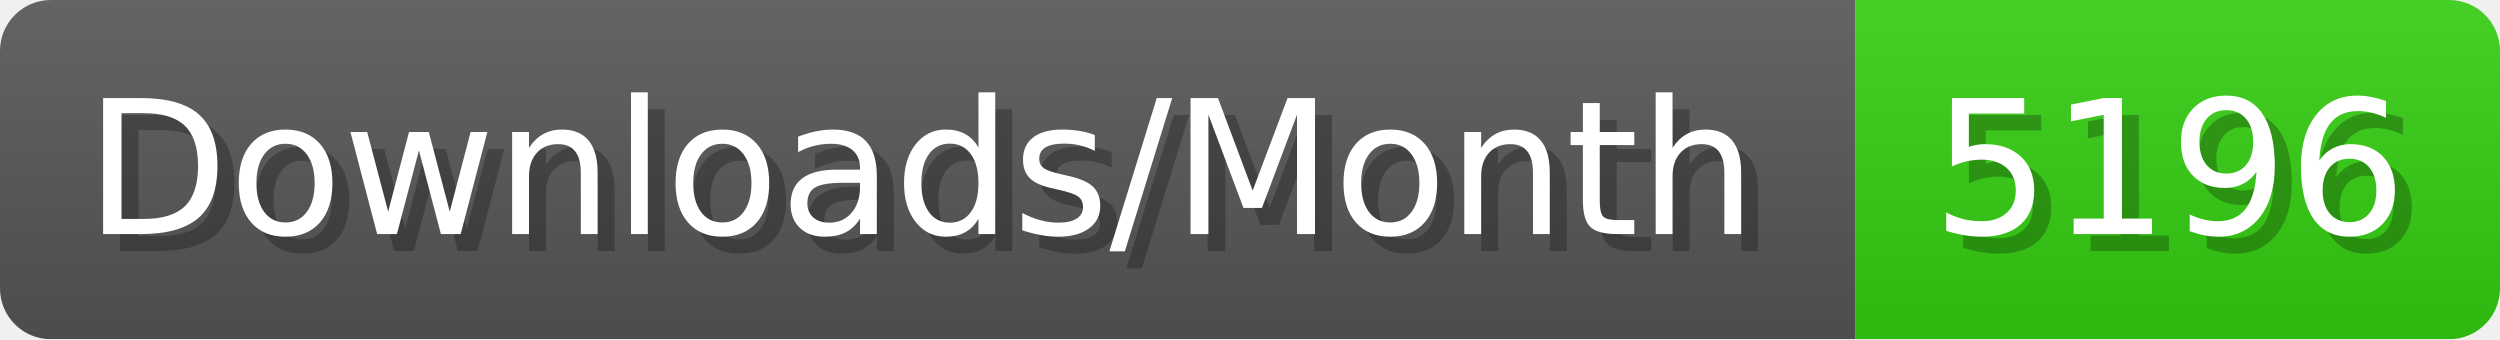
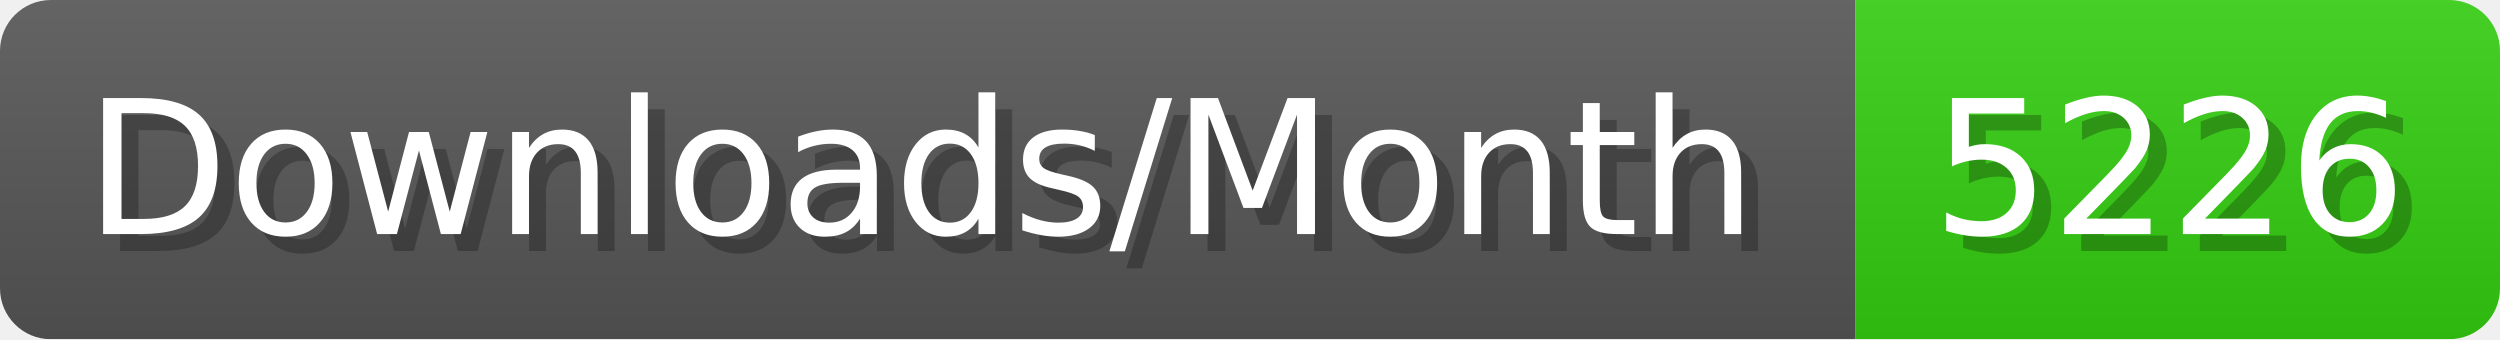
- <svg xmlns="http://www.w3.org/2000/svg" width="147.4" height="20" viewBox="0 0 1474 200" role="img" aria-label="Downloads/Month: 5196">
+ <svg xmlns="http://www.w3.org/2000/svg" width="147.4" height="20" viewBox="0 0 1474 200" role="img" aria-label="Downloads/Month: 5226">
  <linearGradient id="YlXUI" x2="0" y2="100%">
    <stop offset="0" stop-opacity=".1" stop-color="#EEE" />
    <stop offset="1" stop-opacity=".1" />
  </linearGradient>
  <mask id="JHhop">
    <rect width="1474" height="200" rx="30" fill="#FFF" />
  </mask>
  <g mask="url(#JHhop)">
    <rect width="1094" height="200" fill="#555" />
    <rect width="380" height="200" fill="#3C1" x="1094" />
    <rect width="1474" height="200" fill="url(#YlXUI)" />
  </g>
  <g aria-hidden="true" fill="#fff" text-anchor="start" font-family="Verdana,DejaVu Sans,sans-serif" font-size="110">
    <text x="60" y="148" textLength="994" fill="#000" opacity="0.25">Downloads/Month</text>
    <text x="50" y="138" textLength="994">Downloads/Month</text>
-     <text x="1149" y="148" textLength="280" fill="#000" opacity="0.25">5196</text>
-     <text x="1139" y="138" textLength="280">5196</text>
+     <text x="1149" y="148" textLength="280" fill="#000" opacity="0.25">5226</text>
+     <text x="1139" y="138" textLength="280">5226</text>
  </g>
</svg>
